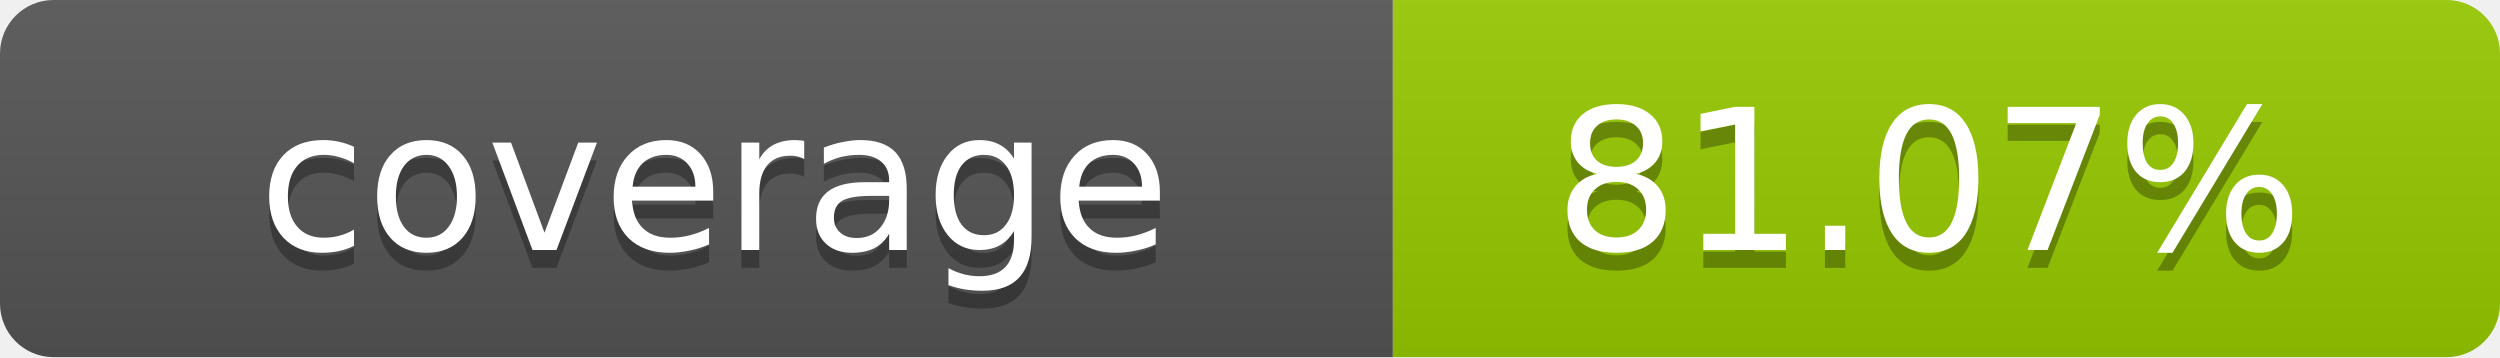
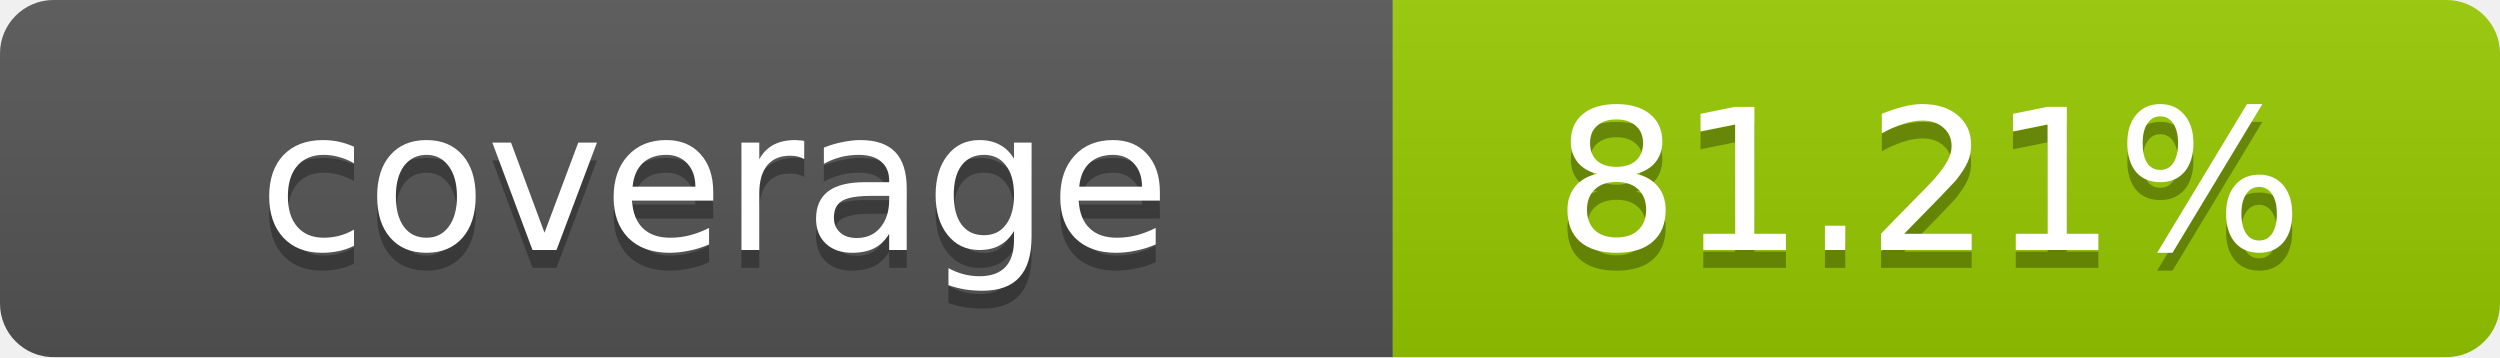
- <svg xmlns="http://www.w3.org/2000/svg" width="140" height="20" role="img" aria-label="coverage: 81.07%">
+ <svg xmlns="http://www.w3.org/2000/svg" width="140" height="20" role="img" aria-label="coverage: 81.21%">
  <linearGradient id="s" x2="0" y2="100%">
    <stop offset="0" stop-color="#bbb" stop-opacity=".1" />
    <stop offset="1" stop-opacity=".1" />
  </linearGradient>
  <clipPath id="r">
    <rect width="140" height="20" rx="3" fill="#fff" />
  </clipPath>
  <g clip-path="url(#r)">
    <rect width="78" height="20" fill="#555" />
    <rect x="78" width="62" height="20" fill="#97CA00" />
    <rect width="140" height="20" fill="url(#s)" />
  </g>
  <g fill="#fff" text-anchor="middle" font-family="Verdana,Geneva,DejaVu Sans,sans-serif" text-rendering="geometricPrecision" font-size="11">
    <text x="40" y="15" fill="#010101" fill-opacity=".3">coverage</text>
    <text x="40" y="14">coverage</text>
-     <text x="108" y="15" fill="#010101" fill-opacity=".3">81.07%</text>
-     <text x="108" y="14">81.07%</text>
+     <text x="108" y="15" fill="#010101" fill-opacity=".3">81.21%</text>
+     <text x="108" y="14">81.21%</text>
  </g>
</svg>
